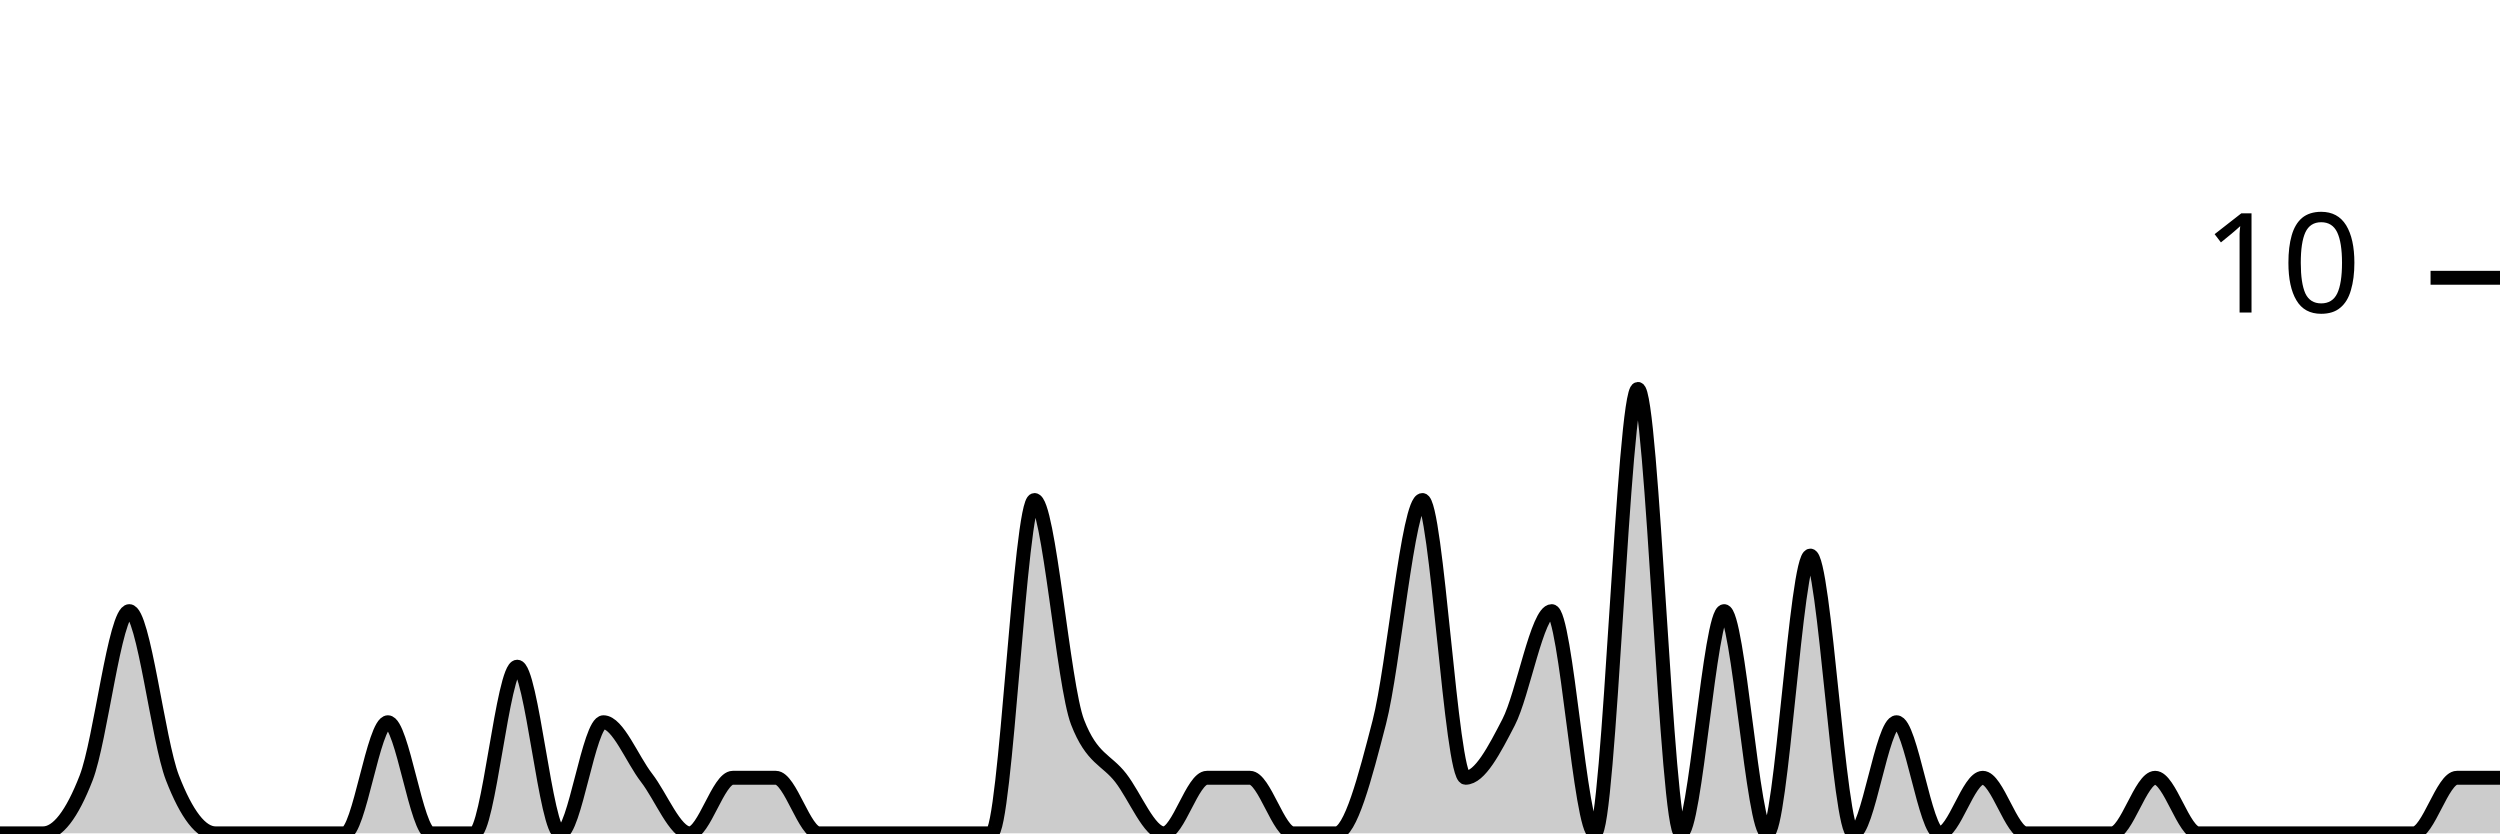
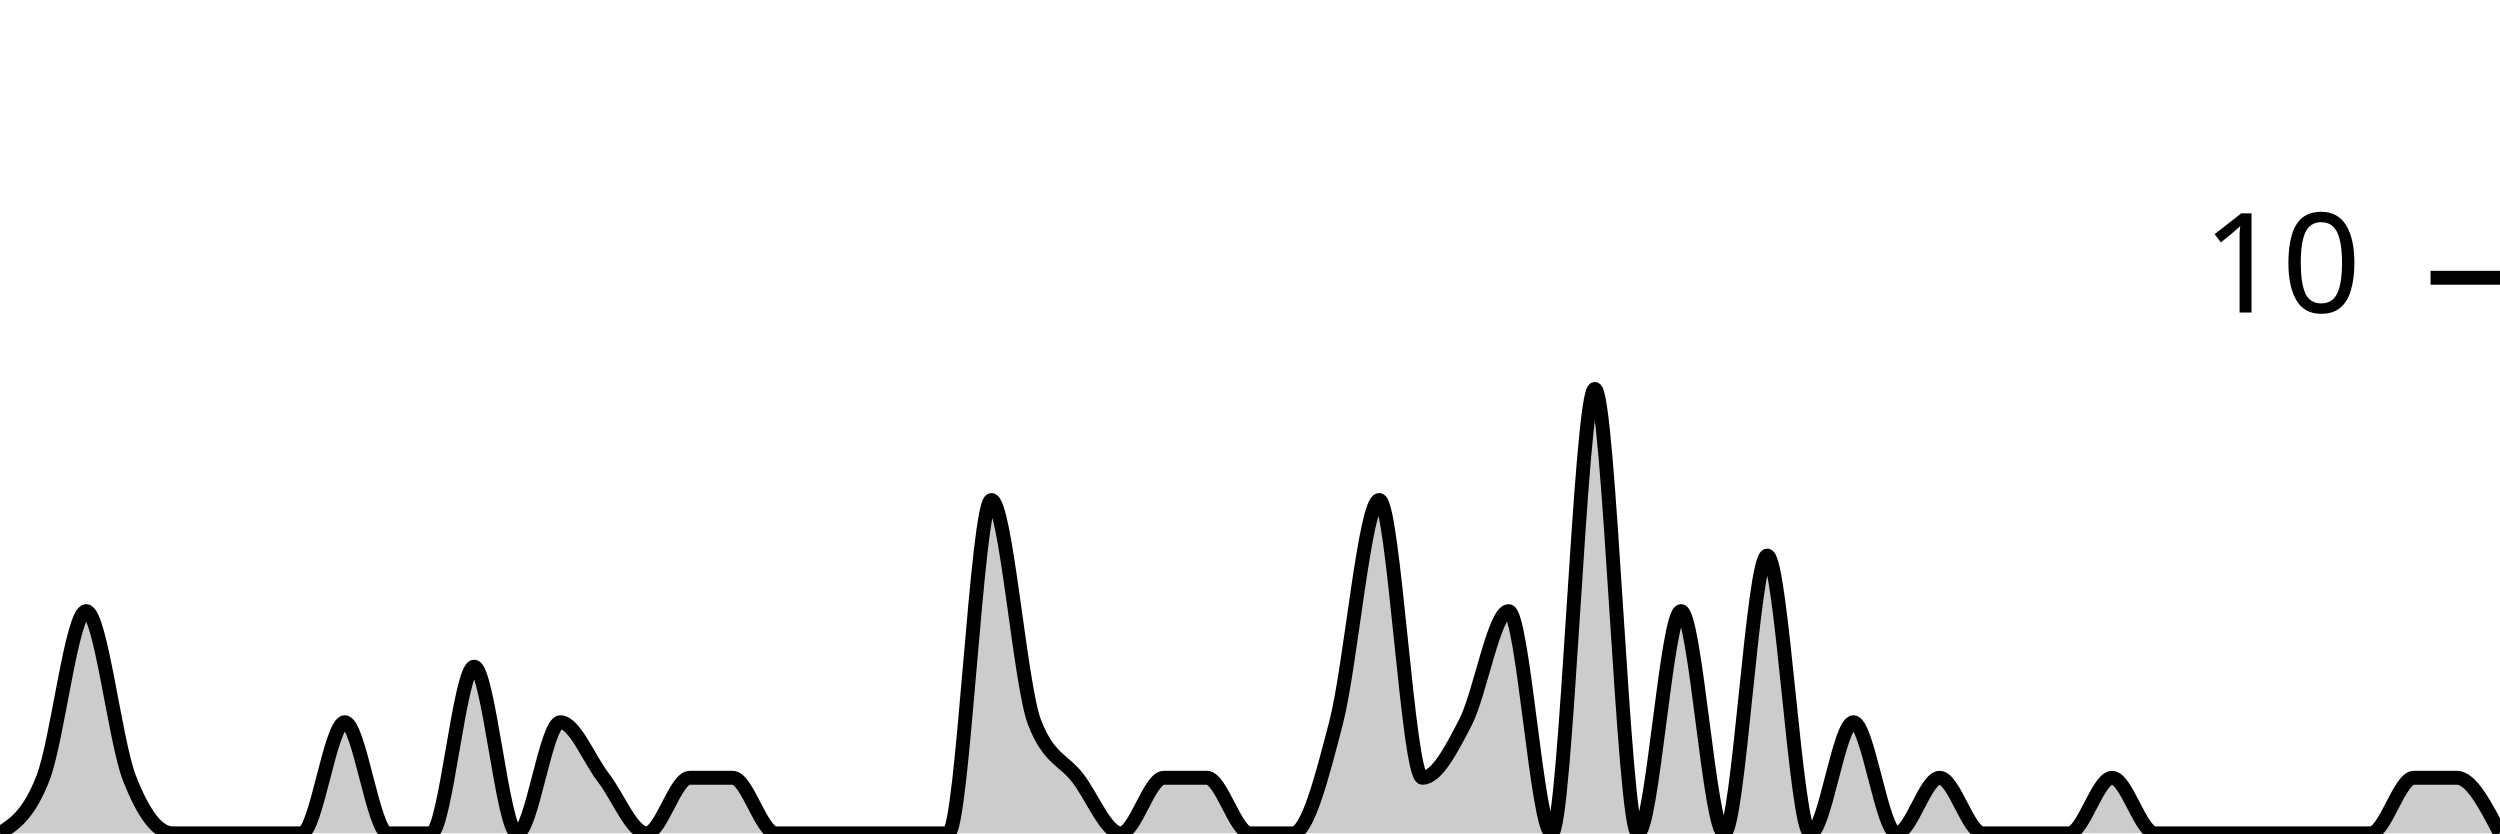
<svg xmlns="http://www.w3.org/2000/svg" viewBox="0 0 180 60">
  <g transform="translate(0,20)">
-     <path class="area" fill="rgba(0, 0, 0, 0.2)" d="M0,40C1.034,40,2.069,40,3.103,40C4.138,40,5.172,38.667,6.207,36C7.241,33.333,8.276,24,9.31,24C10.345,24,11.379,33.333,12.414,36C13.448,38.667,14.483,40,15.517,40C16.552,40,17.586,40,18.621,40C19.655,40,20.69,40,21.724,40C22.759,40,23.793,40,24.828,40C25.862,40,26.897,32,27.931,32C28.966,32,30,40,31.034,40C32.069,40,33.103,40,34.138,40C35.172,40,36.207,28,37.241,28C38.276,28,39.31,40,40.345,40C41.379,40,42.414,32,43.448,32C44.483,32,45.517,34.667,46.552,36C47.586,37.333,48.621,40,49.655,40C50.69,40,51.724,36,52.759,36C53.793,36,54.828,36,55.862,36C56.897,36,57.931,40,58.966,40C60,40,61.034,40,62.069,40C63.103,40,64.138,40,65.172,40C66.207,40,67.241,40,68.276,40C69.31,40,70.345,40,71.379,40C72.414,40,73.448,16,74.483,16C75.517,16,76.552,29.333,77.586,32C78.621,34.667,79.655,34.667,80.69,36C81.724,37.333,82.759,40,83.793,40C84.828,40,85.862,36,86.897,36C87.931,36,88.966,36,90,36C91.034,36,92.069,40,93.103,40C94.138,40,95.172,40,96.207,40C97.241,40,98.276,36,99.31,32C100.345,28,101.379,16,102.414,16C103.448,16,104.483,36,105.517,36C106.552,36,107.586,34,108.621,32C109.655,30,110.69,24,111.724,24C112.759,24,113.793,40,114.828,40C115.862,40,116.897,8,117.931,8C118.966,8,120,40,121.034,40C122.069,40,123.103,24,124.138,24C125.172,24,126.207,40,127.241,40C128.276,40,129.31,20,130.345,20C131.379,20,132.414,40,133.448,40C134.483,40,135.517,32,136.552,32C137.586,32,138.621,40,139.655,40C140.69,40,141.724,36,142.759,36C143.793,36,144.828,40,145.862,40C146.897,40,147.931,40,148.966,40C150,40,151.034,40,152.069,40C153.103,40,154.138,36,155.172,36C156.207,36,157.241,40,158.276,40C159.31,40,160.345,40,161.379,40C162.414,40,163.448,40,164.483,40C165.517,40,166.552,40,167.586,40C168.621,40,169.655,40,170.69,40C171.724,40,172.759,40,173.793,40C174.828,40,175.862,36,176.897,36C177.931,36,178.966,36,180,36L180,40C178.966,40,177.931,40,176.897,40C175.862,40,174.828,40,173.793,40C172.759,40,171.724,40,170.69,40C169.655,40,168.621,40,167.586,40C166.552,40,165.517,40,164.483,40C163.448,40,162.414,40,161.379,40C160.345,40,159.31,40,158.276,40C157.241,40,156.207,40,155.172,40C154.138,40,153.103,40,152.069,40C151.034,40,150,40,148.966,40C147.931,40,146.897,40,145.862,40C144.828,40,143.793,40,142.759,40C141.724,40,140.69,40,139.655,40C138.621,40,137.586,40,136.552,40C135.517,40,134.483,40,133.448,40C132.414,40,131.379,40,130.345,40C129.31,40,128.276,40,127.241,40C126.207,40,125.172,40,124.138,40C123.103,40,122.069,40,121.034,40C120,40,118.966,40,117.931,40C116.897,40,115.862,40,114.828,40C113.793,40,112.759,40,111.724,40C110.69,40,109.655,40,108.621,40C107.586,40,106.552,40,105.517,40C104.483,40,103.448,40,102.414,40C101.379,40,100.345,40,99.31,40C98.276,40,97.241,40,96.207,40C95.172,40,94.138,40,93.103,40C92.069,40,91.034,40,90,40C88.966,40,87.931,40,86.897,40C85.862,40,84.828,40,83.793,40C82.759,40,81.724,40,80.69,40C79.655,40,78.621,40,77.586,40C76.552,40,75.517,40,74.483,40C73.448,40,72.414,40,71.379,40C70.345,40,69.31,40,68.276,40C67.241,40,66.207,40,65.172,40C64.138,40,63.103,40,62.069,40C61.034,40,60,40,58.966,40C57.931,40,56.897,40,55.862,40C54.828,40,53.793,40,52.759,40C51.724,40,50.69,40,49.655,40C48.621,40,47.586,40,46.552,40C45.517,40,44.483,40,43.448,40C42.414,40,41.379,40,40.345,40C39.31,40,38.276,40,37.241,40C36.207,40,35.172,40,34.138,40C33.103,40,32.069,40,31.034,40C30,40,28.966,40,27.931,40C26.897,40,25.862,40,24.828,40C23.793,40,22.759,40,21.724,40C20.69,40,19.655,40,18.621,40C17.586,40,16.552,40,15.517,40C14.483,40,13.448,40,12.414,40C11.379,40,10.345,40,9.31,40C8.276,40,7.241,40,6.207,40C5.172,40,4.138,40,3.103,40C2.069,40,1.034,40,0,40Z" />
-     <path class="line" stroke="black" fill="none" d="M0,40C1.034,40,2.069,40,3.103,40C4.138,40,5.172,38.667,6.207,36C7.241,33.333,8.276,24,9.31,24C10.345,24,11.379,33.333,12.414,36C13.448,38.667,14.483,40,15.517,40C16.552,40,17.586,40,18.621,40C19.655,40,20.69,40,21.724,40C22.759,40,23.793,40,24.828,40C25.862,40,26.897,32,27.931,32C28.966,32,30,40,31.034,40C32.069,40,33.103,40,34.138,40C35.172,40,36.207,28,37.241,28C38.276,28,39.31,40,40.345,40C41.379,40,42.414,32,43.448,32C44.483,32,45.517,34.667,46.552,36C47.586,37.333,48.621,40,49.655,40C50.69,40,51.724,36,52.759,36C53.793,36,54.828,36,55.862,36C56.897,36,57.931,40,58.966,40C60,40,61.034,40,62.069,40C63.103,40,64.138,40,65.172,40C66.207,40,67.241,40,68.276,40C69.31,40,70.345,40,71.379,40C72.414,40,73.448,16,74.483,16C75.517,16,76.552,29.333,77.586,32C78.621,34.667,79.655,34.667,80.69,36C81.724,37.333,82.759,40,83.793,40C84.828,40,85.862,36,86.897,36C87.931,36,88.966,36,90,36C91.034,36,92.069,40,93.103,40C94.138,40,95.172,40,96.207,40C97.241,40,98.276,36,99.31,32C100.345,28,101.379,16,102.414,16C103.448,16,104.483,36,105.517,36C106.552,36,107.586,34,108.621,32C109.655,30,110.69,24,111.724,24C112.759,24,113.793,40,114.828,40C115.862,40,116.897,8,117.931,8C118.966,8,120,40,121.034,40C122.069,40,123.103,24,124.138,24C125.172,24,126.207,40,127.241,40C128.276,40,129.31,20,130.345,20C131.379,20,132.414,40,133.448,40C134.483,40,135.517,32,136.552,32C137.586,32,138.621,40,139.655,40C140.69,40,141.724,36,142.759,36C143.793,36,144.828,40,145.862,40C146.897,40,147.931,40,148.966,40C150,40,151.034,40,152.069,40C153.103,40,154.138,36,155.172,36C156.207,36,157.241,40,158.276,40C159.31,40,160.345,40,161.379,40C162.414,40,163.448,40,164.483,40C165.517,40,166.552,40,167.586,40C168.621,40,169.655,40,170.69,40C171.724,40,172.759,40,173.793,40C174.828,40,175.862,36,176.897,36C177.931,36,178.966,36,180,36" />
+     <path class="area" fill="rgba(0, 0, 0, 0.2)" d="M0,40C1.034,39.333,2.069,38.667,3.103,36C4.138,33.333,5.172,24,6.207,24C7.241,24,8.276,33.333,9.31,36C10.345,38.667,11.379,40,12.414,40C13.448,40,14.483,40,15.517,40C16.552,40,17.586,40,18.621,40C19.655,40,20.69,40,21.724,40C22.759,40,23.793,32,24.828,32C25.862,32,26.897,40,27.931,40C28.966,40,30,40,31.034,40C32.069,40,33.103,28,34.138,28C35.172,28,36.207,40,37.241,40C38.276,40,39.31,32,40.345,32C41.379,32,42.414,34.667,43.448,36C44.483,37.333,45.517,40,46.552,40C47.586,40,48.621,36,49.655,36C50.69,36,51.724,36,52.759,36C53.793,36,54.828,40,55.862,40C56.897,40,57.931,40,58.966,40C60,40,61.034,40,62.069,40C63.103,40,64.138,40,65.172,40C66.207,40,67.241,40,68.276,40C69.31,40,70.345,16,71.379,16C72.414,16,73.448,29.333,74.483,32C75.517,34.667,76.552,34.667,77.586,36C78.621,37.333,79.655,40,80.69,40C81.724,40,82.759,36,83.793,36C84.828,36,85.862,36,86.897,36C87.931,36,88.966,40,90,40C91.034,40,92.069,40,93.103,40C94.138,40,95.172,36,96.207,32C97.241,28,98.276,16,99.31,16C100.345,16,101.379,36,102.414,36C103.448,36,104.483,34,105.517,32C106.552,30,107.586,24,108.621,24C109.655,24,110.69,40,111.724,40C112.759,40,113.793,8,114.828,8C115.862,8,116.897,40,117.931,40C118.966,40,120,24,121.034,24C122.069,24,123.103,40,124.138,40C125.172,40,126.207,20,127.241,20C128.276,20,129.31,40,130.345,40C131.379,40,132.414,32,133.448,32C134.483,32,135.517,40,136.552,40C137.586,40,138.621,36,139.655,36C140.69,36,141.724,40,142.759,40C143.793,40,144.828,40,145.862,40C146.897,40,147.931,40,148.966,40C150,40,151.034,36,152.069,36C153.103,36,154.138,40,155.172,40C156.207,40,157.241,40,158.276,40C159.31,40,160.345,40,161.379,40C162.414,40,163.448,40,164.483,40C165.517,40,166.552,40,167.586,40C168.621,40,169.655,40,170.69,40C171.724,40,172.759,36,173.793,36C174.828,36,175.862,36,176.897,36C177.931,36,178.966,38,180,40L180,40C178.966,40,177.931,40,176.897,40C175.862,40,174.828,40,173.793,40C172.759,40,171.724,40,170.69,40C169.655,40,168.621,40,167.586,40C166.552,40,165.517,40,164.483,40C163.448,40,162.414,40,161.379,40C160.345,40,159.31,40,158.276,40C157.241,40,156.207,40,155.172,40C154.138,40,153.103,40,152.069,40C151.034,40,150,40,148.966,40C147.931,40,146.897,40,145.862,40C144.828,40,143.793,40,142.759,40C141.724,40,140.69,40,139.655,40C138.621,40,137.586,40,136.552,40C135.517,40,134.483,40,133.448,40C132.414,40,131.379,40,130.345,40C129.31,40,128.276,40,127.241,40C126.207,40,125.172,40,124.138,40C123.103,40,122.069,40,121.034,40C120,40,118.966,40,117.931,40C116.897,40,115.862,40,114.828,40C113.793,40,112.759,40,111.724,40C110.69,40,109.655,40,108.621,40C107.586,40,106.552,40,105.517,40C104.483,40,103.448,40,102.414,40C101.379,40,100.345,40,99.31,40C98.276,40,97.241,40,96.207,40C95.172,40,94.138,40,93.103,40C92.069,40,91.034,40,90,40C88.966,40,87.931,40,86.897,40C85.862,40,84.828,40,83.793,40C82.759,40,81.724,40,80.69,40C79.655,40,78.621,40,77.586,40C76.552,40,75.517,40,74.483,40C73.448,40,72.414,40,71.379,40C70.345,40,69.31,40,68.276,40C67.241,40,66.207,40,65.172,40C64.138,40,63.103,40,62.069,40C61.034,40,60,40,58.966,40C57.931,40,56.897,40,55.862,40C54.828,40,53.793,40,52.759,40C51.724,40,50.69,40,49.655,40C48.621,40,47.586,40,46.552,40C45.517,40,44.483,40,43.448,40C42.414,40,41.379,40,40.345,40C39.31,40,38.276,40,37.241,40C36.207,40,35.172,40,34.138,40C33.103,40,32.069,40,31.034,40C30,40,28.966,40,27.931,40C26.897,40,25.862,40,24.828,40C23.793,40,22.759,40,21.724,40C20.69,40,19.655,40,18.621,40C17.586,40,16.552,40,15.517,40C14.483,40,13.448,40,12.414,40C11.379,40,10.345,40,9.31,40C8.276,40,7.241,40,6.207,40C5.172,40,4.138,40,3.103,40C2.069,40,1.034,40,0,40Z" />
+     <path class="line" stroke="black" fill="none" d="M0,40C1.034,39.333,2.069,38.667,3.103,36C4.138,33.333,5.172,24,6.207,24C7.241,24,8.276,33.333,9.31,36C10.345,38.667,11.379,40,12.414,40C13.448,40,14.483,40,15.517,40C16.552,40,17.586,40,18.621,40C19.655,40,20.69,40,21.724,40C22.759,40,23.793,32,24.828,32C25.862,32,26.897,40,27.931,40C28.966,40,30,40,31.034,40C32.069,40,33.103,28,34.138,28C35.172,28,36.207,40,37.241,40C38.276,40,39.31,32,40.345,32C41.379,32,42.414,34.667,43.448,36C44.483,37.333,45.517,40,46.552,40C47.586,40,48.621,36,49.655,36C50.69,36,51.724,36,52.759,36C53.793,36,54.828,40,55.862,40C56.897,40,57.931,40,58.966,40C60,40,61.034,40,62.069,40C63.103,40,64.138,40,65.172,40C66.207,40,67.241,40,68.276,40C69.31,40,70.345,16,71.379,16C72.414,16,73.448,29.333,74.483,32C75.517,34.667,76.552,34.667,77.586,36C78.621,37.333,79.655,40,80.69,40C81.724,40,82.759,36,83.793,36C84.828,36,85.862,36,86.897,36C87.931,36,88.966,40,90,40C91.034,40,92.069,40,93.103,40C94.138,40,95.172,36,96.207,32C97.241,28,98.276,16,99.31,16C100.345,16,101.379,36,102.414,36C103.448,36,104.483,34,105.517,32C106.552,30,107.586,24,108.621,24C109.655,24,110.69,40,111.724,40C112.759,40,113.793,8,114.828,8C115.862,8,116.897,40,117.931,40C118.966,40,120,24,121.034,24C122.069,24,123.103,40,124.138,40C125.172,40,126.207,20,127.241,20C128.276,20,129.31,40,130.345,40C131.379,40,132.414,32,133.448,32C134.483,32,135.517,40,136.552,40C137.586,40,138.621,36,139.655,36C140.69,36,141.724,40,142.759,40C143.793,40,144.828,40,145.862,40C146.897,40,147.931,40,148.966,40C150,40,151.034,36,152.069,36C153.103,36,154.138,40,155.172,40C156.207,40,157.241,40,158.276,40C159.31,40,160.345,40,161.379,40C162.414,40,163.448,40,164.483,40C165.517,40,166.552,40,167.586,40C168.621,40,169.655,40,170.69,40C171.724,40,172.759,36,173.793,36C174.828,36,175.862,36,176.897,36C177.931,36,178.966,38,180,40" />
    <path class="axis-ceiling" stroke-width="1" stroke="black" fill="none" d="M175,0L180,0" />
    <text class="axis-ceiling-label" font-family="sans-serif" text-anchor="end" font-size="10px" x="170" y="2.5">10</text>
  </g>
</svg>
